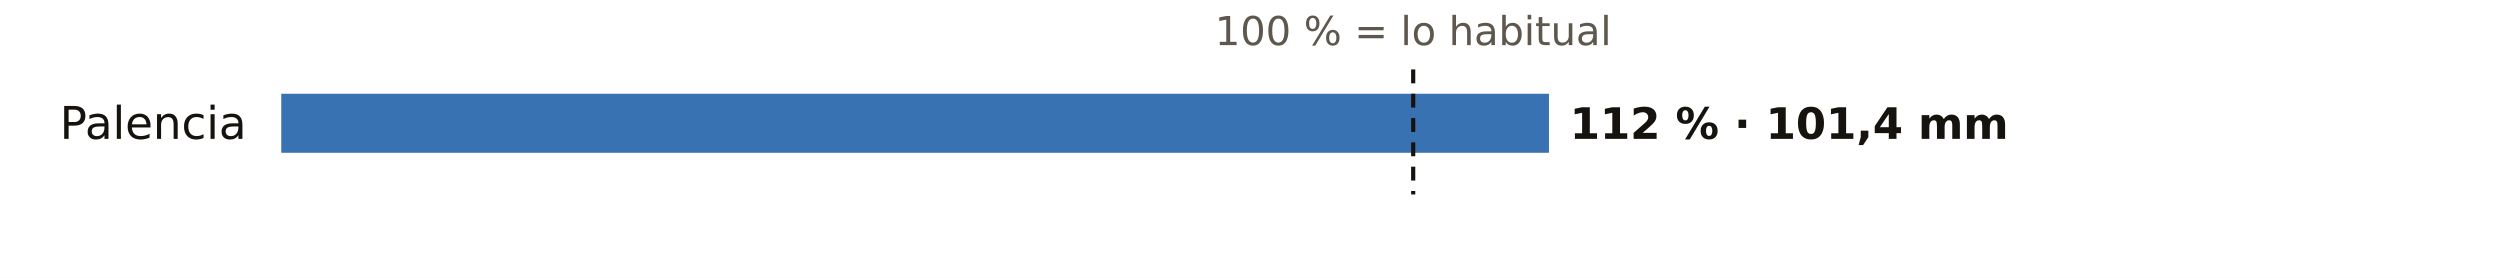
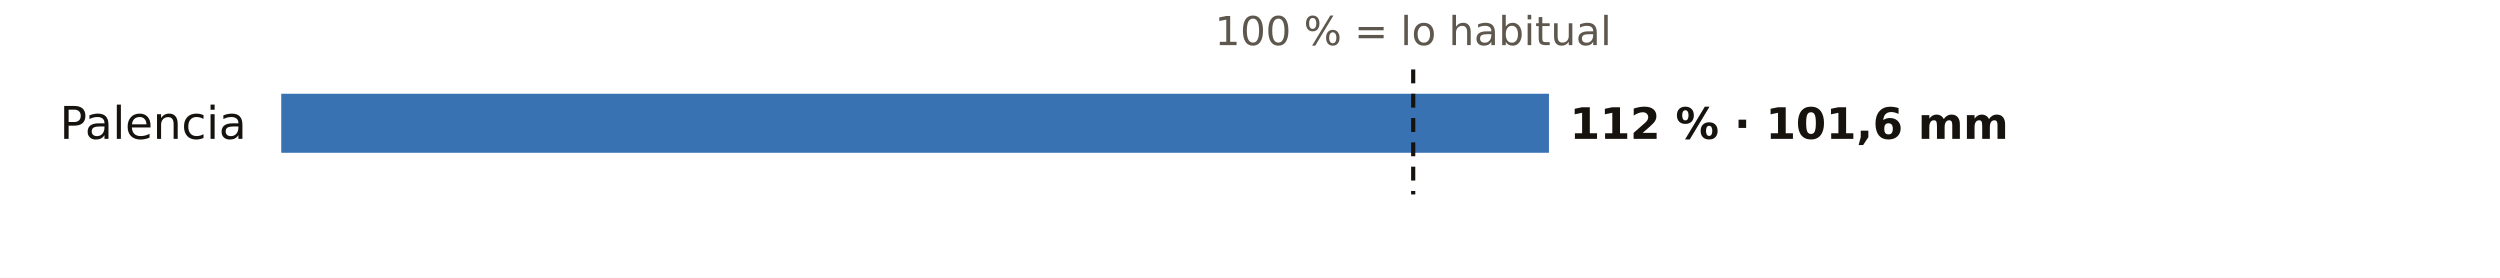
<svg xmlns="http://www.w3.org/2000/svg" viewBox="0 0 720 80" width="720" height="80" role="img" aria-label="El otoño en los pluviómetros de AEMET de Palencia: % de lo habitual">
  <rect width="720" height="80" fill="#FFFFFF" />
  <text x="407.0" y="13.0" font-size="11.5" fill="#5E574E" text-anchor="middle" font-weight="400" font-family="Public Sans, DejaVu Sans, Arial, sans-serif">100 % = lo habitual</text>
  <text x="71.0" y="40.0" font-size="13" fill="#16130F" text-anchor="end" font-weight="500" font-family="Public Sans, DejaVu Sans, Arial, sans-serif">Palencia</text>
  <rect x="81" y="27" width="365.1" height="17" fill="#1F5FA8" opacity="0.88" />
-   <text x="452.1" y="40.0" font-size="12.5" fill="#16130F" text-anchor="start" font-weight="600" font-family="Public Sans, DejaVu Sans, Arial, sans-serif">112 % · 101,4 mm</text>
+   <text x="452.1" y="40.0" font-size="12.5" fill="#16130F" text-anchor="start" font-weight="600" font-family="Public Sans, DejaVu Sans, Arial, sans-serif">112 % · 101,6 mm</text>
  <line x1="407.0" x2="407.0" y1="20" y2="56" stroke="#16130F" stroke-width="1.2" stroke-dasharray="4 3" />
</svg>
